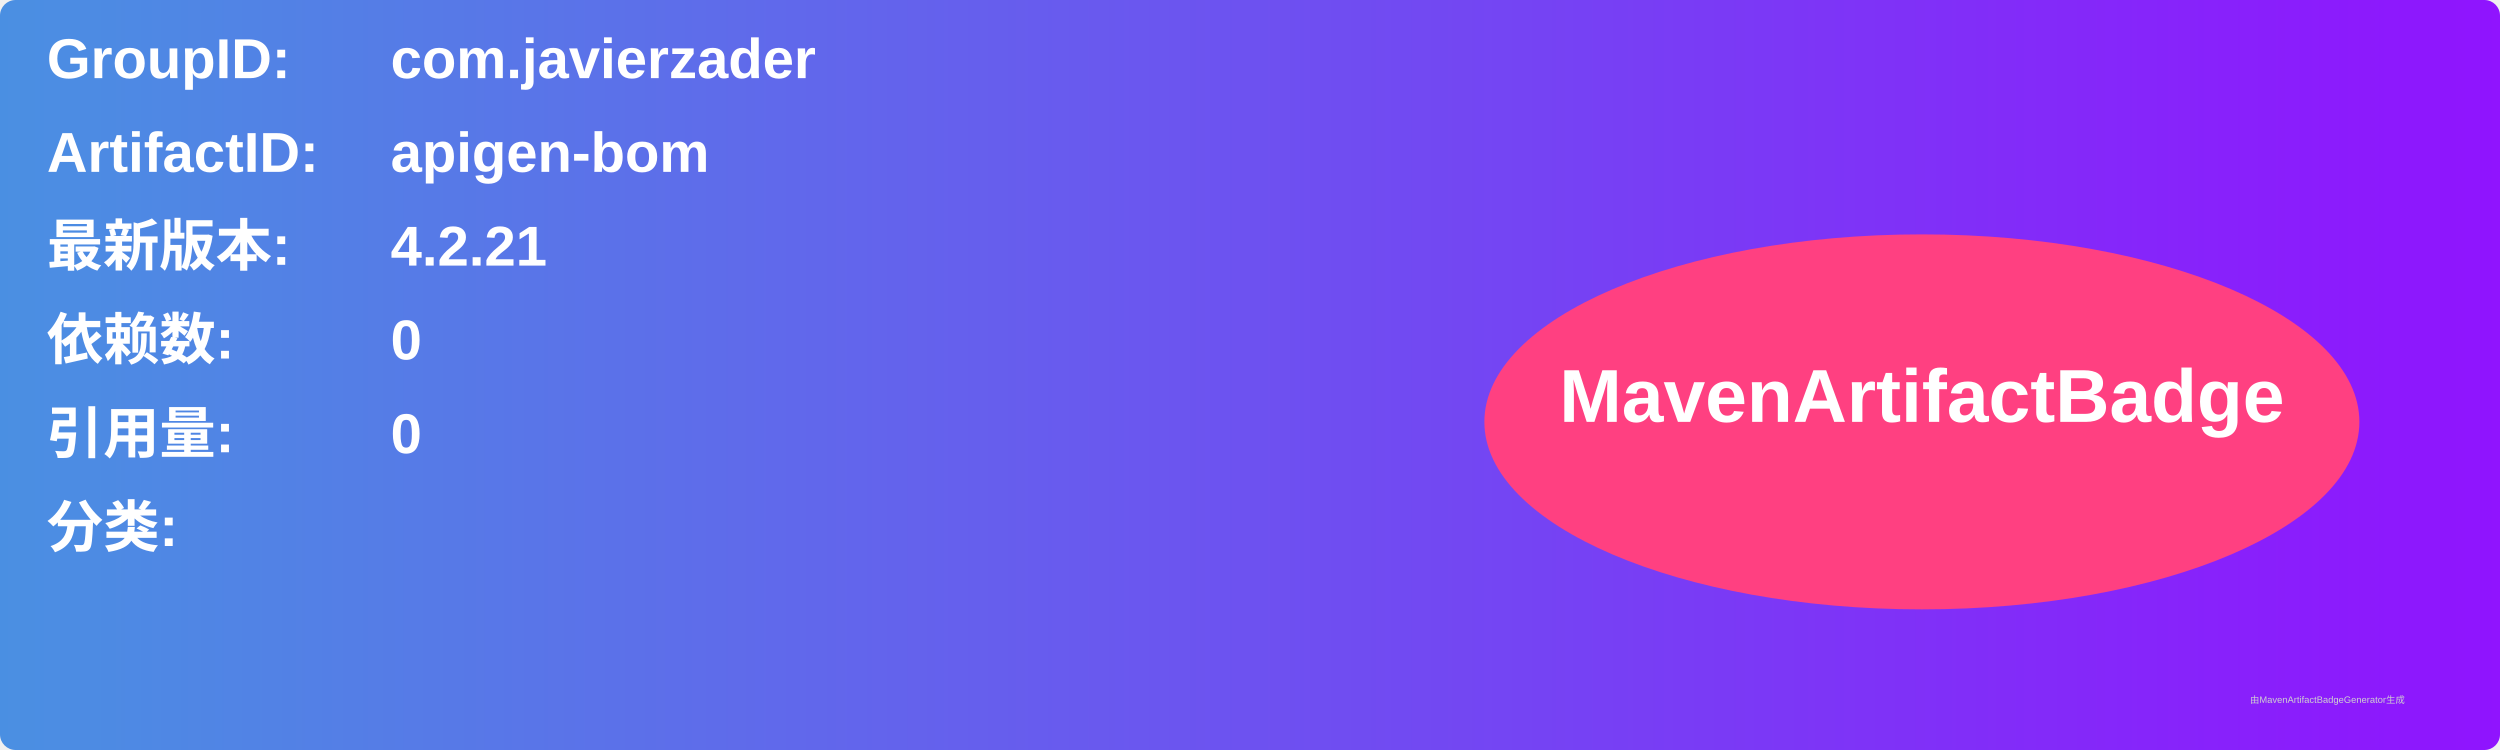
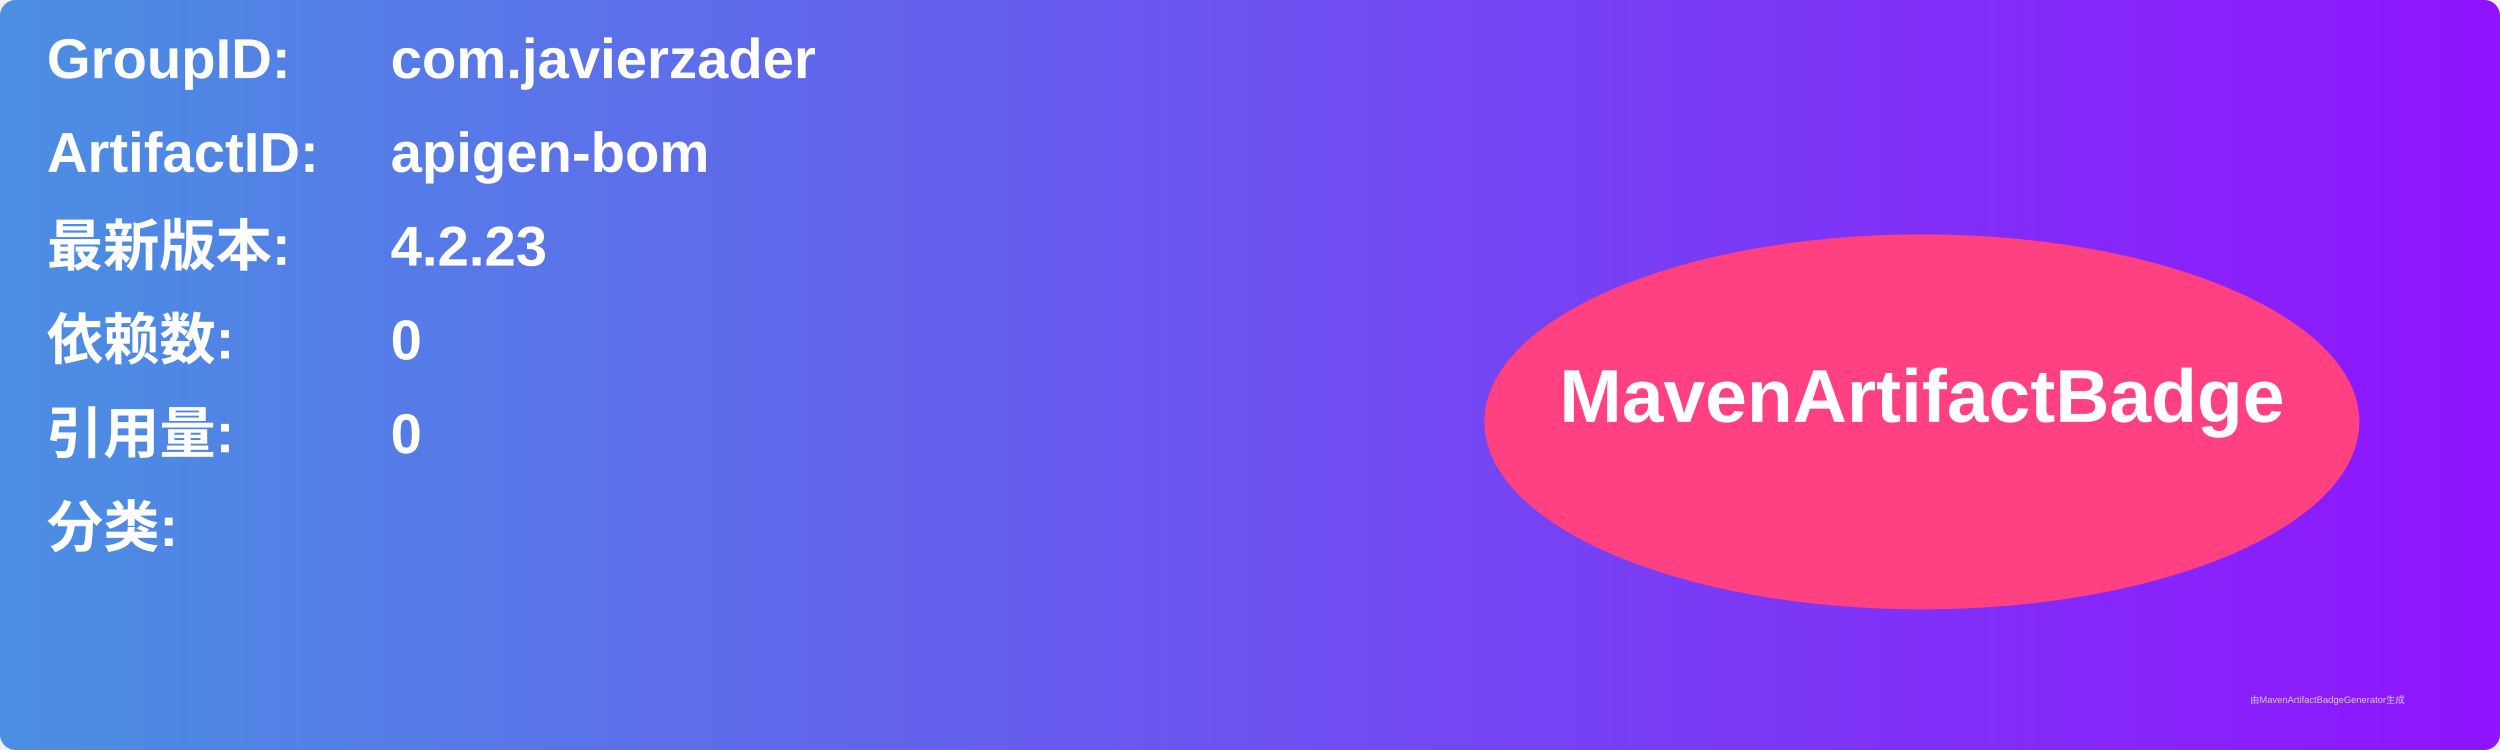
<svg xmlns="http://www.w3.org/2000/svg" width="800" height="240" viewBox="0 0 800 240">
  <linearGradient id="grad" x1="0%" y1="0%" x2="100%" y2="0%">
    <stop offset="0%" stop-color="#4a90e2" />
    <stop offset="100%" stop-color="#9013fe" />
  </linearGradient>
  <rect width="100%" height="100%" rx="5" ry="5" fill="url(#grad)" />
  <g transform="translate(15, 15)">
    <text x="0" y="10" font-family="Arial" font-size="18" fill="white" font-weight="bold" width="260">GroupID:</text>
    <text x="110" y="10" font-family="Arial" font-size="18" fill="white" font-weight="bold" width="460">com.javierzader</text>
    <text x="0" y="40" font-family="Arial" font-size="18" fill="white" font-weight="bold" width="260">ArtifactID:</text>
    <text x="110" y="40" font-family="Arial" font-size="18" fill="white" font-weight="bold" width="460">apigen-bom</text>
    <text x="0" y="70" font-family="Arial" font-size="18" fill="white" font-weight="bold">最新版本:</text>
    <text x="110" y="70" font-family="Arial" font-size="18" fill="white" font-weight="bold">
-       <tspan font-weight="bold">4.2.21</tspan>
+       <tspan font-weight="bold">4.2.23</tspan>
    </text>
    <text x="0" y="100" font-family="Arial" font-size="18" fill="white" font-weight="bold">依赖数: </text>
    <text x="110" y="100" font-family="Arial" font-size="18" fill="white">
      <tspan font-weight="bold">0</tspan>
    </text>
    <text x="0" y="130" font-family="Arial" font-size="18" fill="white" font-weight="bold">引用量: </text>
    <text x="110" y="130" font-family="Arial" font-size="18" fill="white">
      <tspan font-weight="bold">0</tspan>
    </text>
    <text x="0" y="160" font-family="Arial" font-size="18" fill="white" font-weight="bold">分类:</text>
    <text x="10" y="190" font-family="Arial" font-size="10" fill="white">
      <tspan font-weight="bold" />
    </text>
    <ellipse cx="600" cy="120" rx="140" ry="60" fill="#ff4081" />
    <text x="600" y="120" text-anchor="middle" font-family="Arial" font-size="24" fill="white" font-weight="bold">MavenArtifactBadge</text>
  </g>
  <text x="720" y="225" font-family="Arial" font-size="3" fill="#d0d0d0">由MavenArtifactBadgeGenerator生成</text>
</svg>
